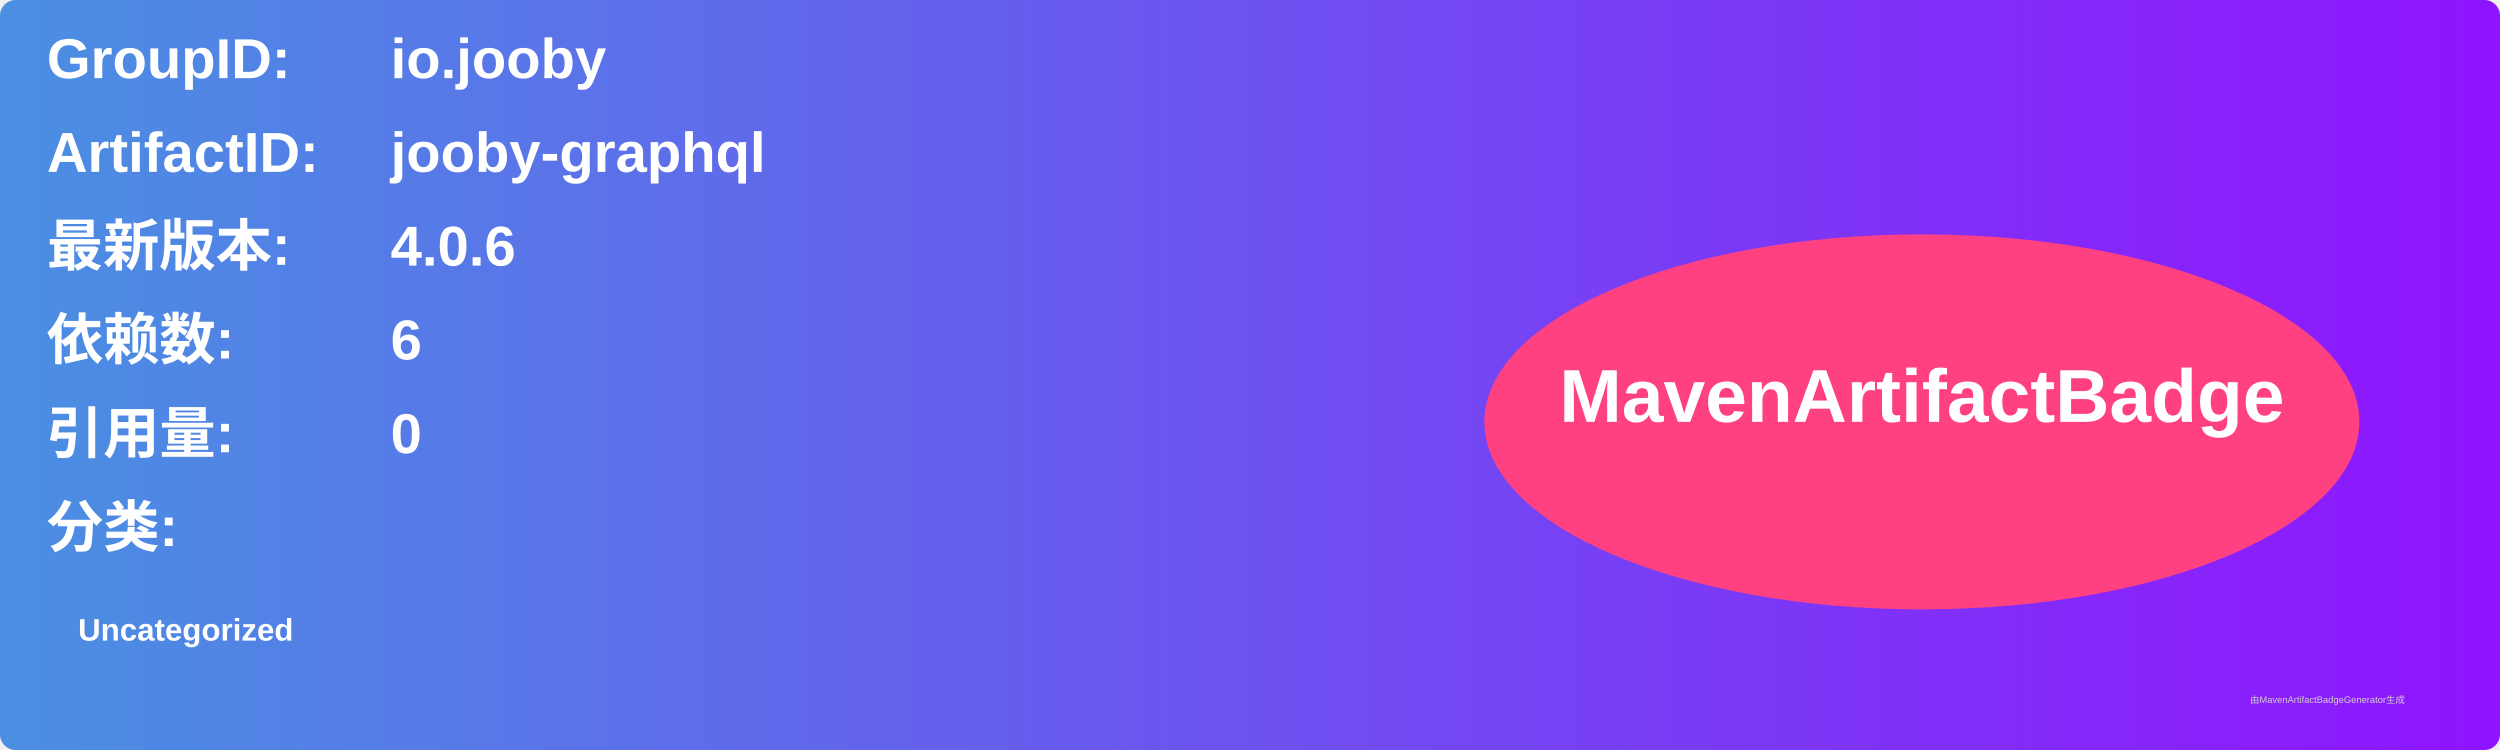
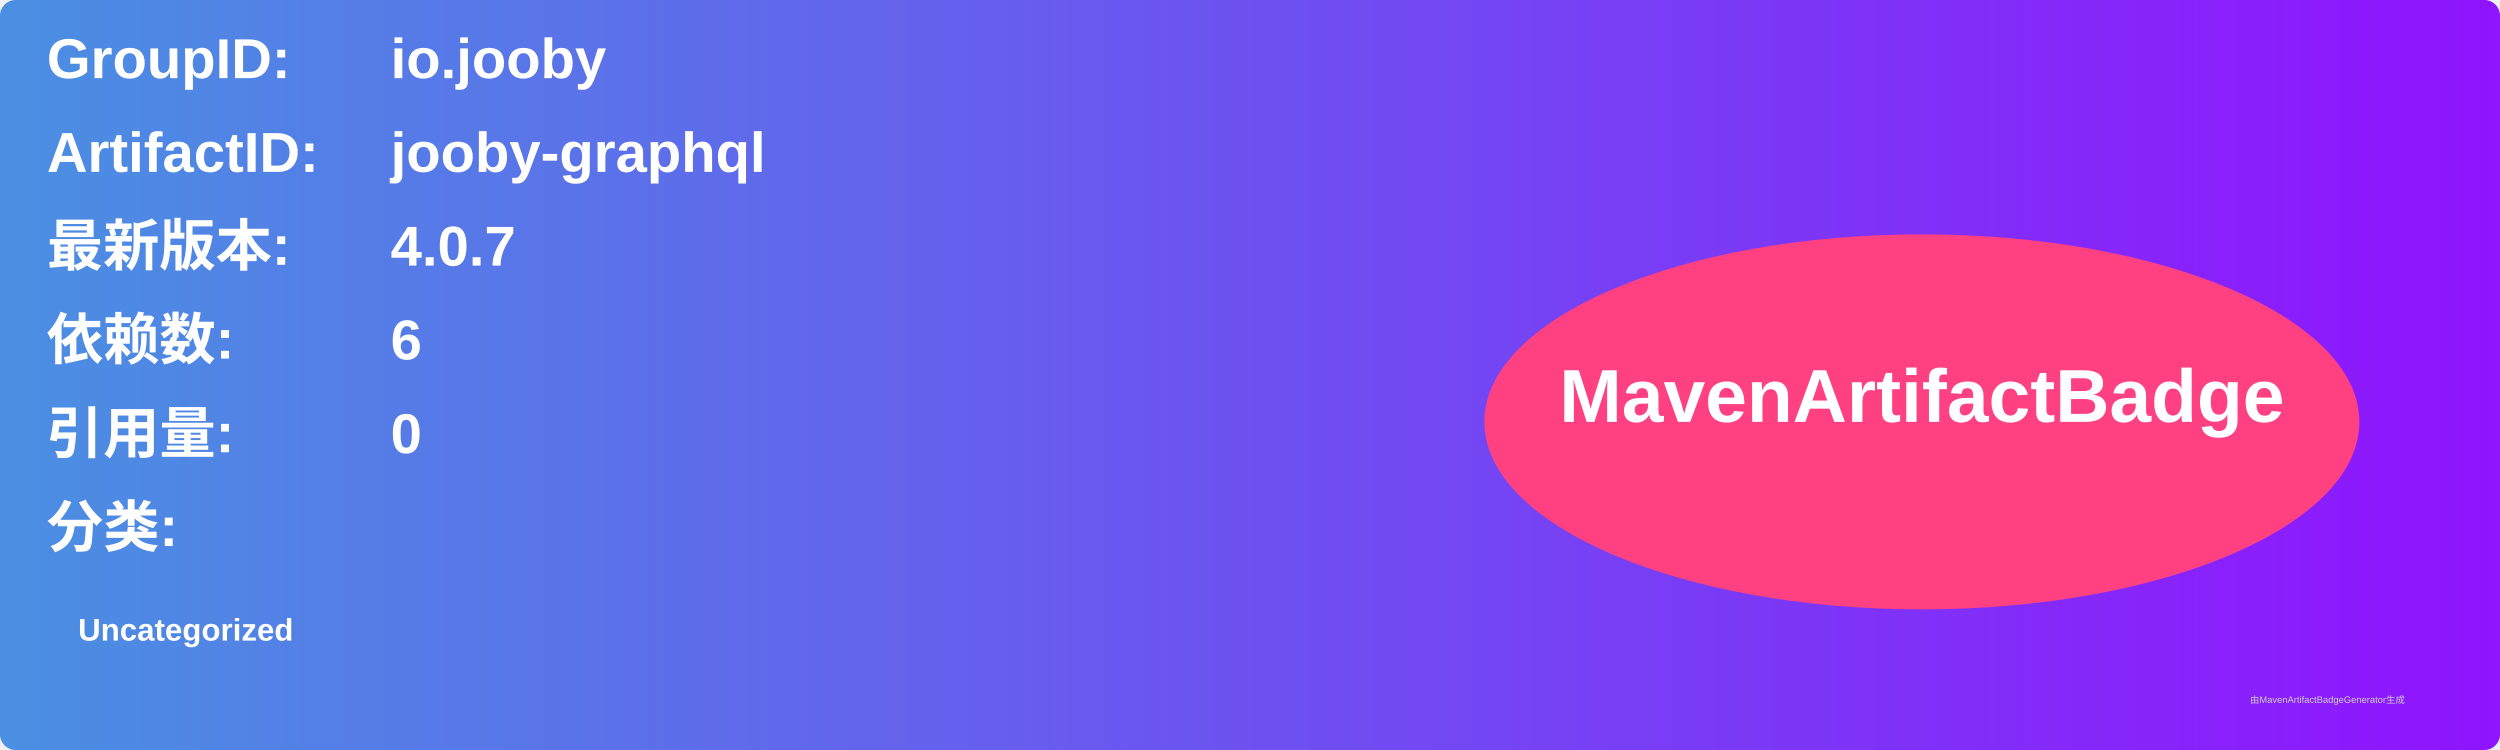
<svg xmlns="http://www.w3.org/2000/svg" width="800" height="240" viewBox="0 0 800 240">
  <linearGradient id="grad" x1="0%" y1="0%" x2="100%" y2="0%">
    <stop offset="0%" stop-color="#4a90e2" />
    <stop offset="100%" stop-color="#9013fe" />
  </linearGradient>
  <rect width="100%" height="100%" rx="5" ry="5" fill="url(#grad)" />
  <g transform="translate(15, 15)">
    <text x="0" y="10" font-family="Arial" font-size="18" fill="white" font-weight="bold" width="260">GroupID:</text>
    <text x="110" y="10" font-family="Arial" font-size="18" fill="white" font-weight="bold" width="460">io.jooby</text>
    <text x="0" y="40" font-family="Arial" font-size="18" fill="white" font-weight="bold" width="260">ArtifactID:</text>
    <text x="110" y="40" font-family="Arial" font-size="18" fill="white" font-weight="bold" width="460">jooby-graphql</text>
    <text x="0" y="70" font-family="Arial" font-size="18" fill="white" font-weight="bold">最新版本:</text>
    <text x="110" y="70" font-family="Arial" font-size="18" fill="white" font-weight="bold">
-       <tspan font-weight="bold">4.0.6</tspan>
+       <tspan font-weight="bold">4.0.7</tspan>
    </text>
    <text x="0" y="100" font-family="Arial" font-size="18" fill="white" font-weight="bold">依赖数: </text>
    <text x="110" y="100" font-family="Arial" font-size="18" fill="white">
      <tspan font-weight="bold">6</tspan>
    </text>
    <text x="0" y="130" font-family="Arial" font-size="18" fill="white" font-weight="bold">引用量: </text>
    <text x="110" y="130" font-family="Arial" font-size="18" fill="white">
      <tspan font-weight="bold">0</tspan>
    </text>
    <text x="0" y="160" font-family="Arial" font-size="18" fill="white" font-weight="bold">分类:</text>
    <text x="10" y="190" font-family="Arial" font-size="10" fill="white">
      <tspan font-weight="bold">Uncategorized</tspan>
    </text>
    <ellipse cx="600" cy="120" rx="140" ry="60" fill="#ff4081" />
    <text x="600" y="120" text-anchor="middle" font-family="Arial" font-size="24" fill="white" font-weight="bold">MavenArtifactBadge</text>
  </g>
  <text x="720" y="225" font-family="Arial" font-size="3" fill="#d0d0d0">由MavenArtifactBadgeGenerator生成</text>
</svg>
